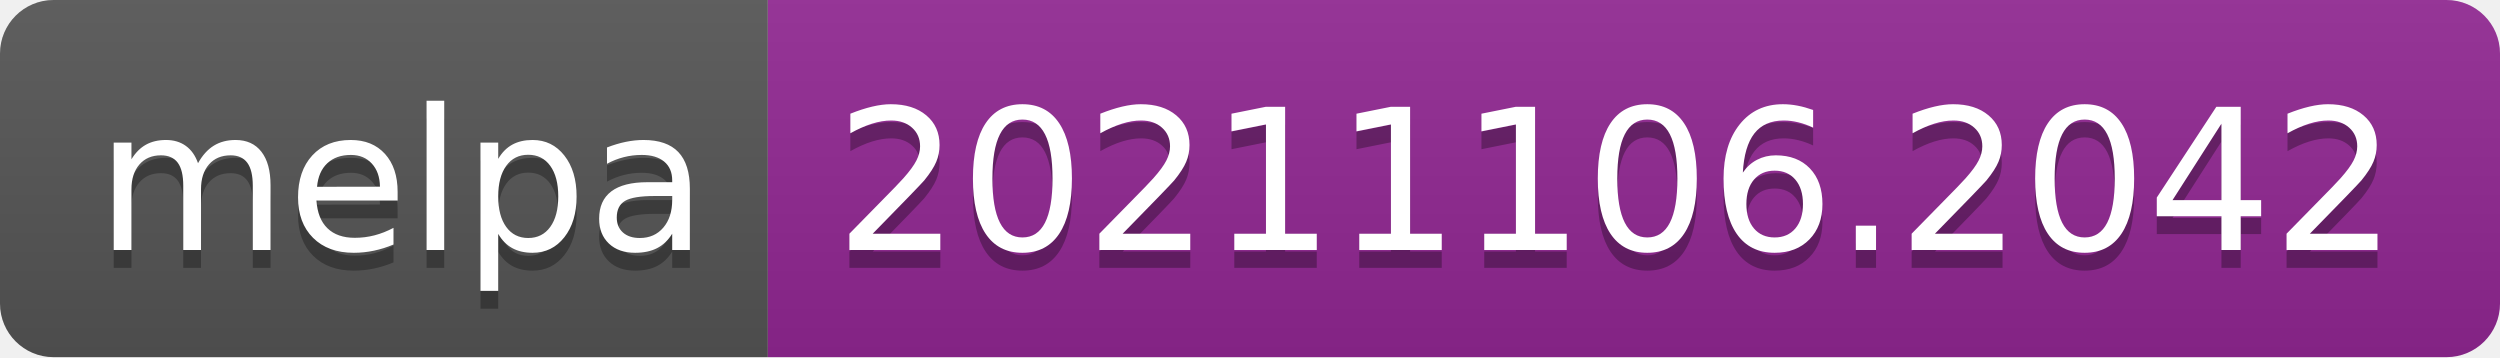
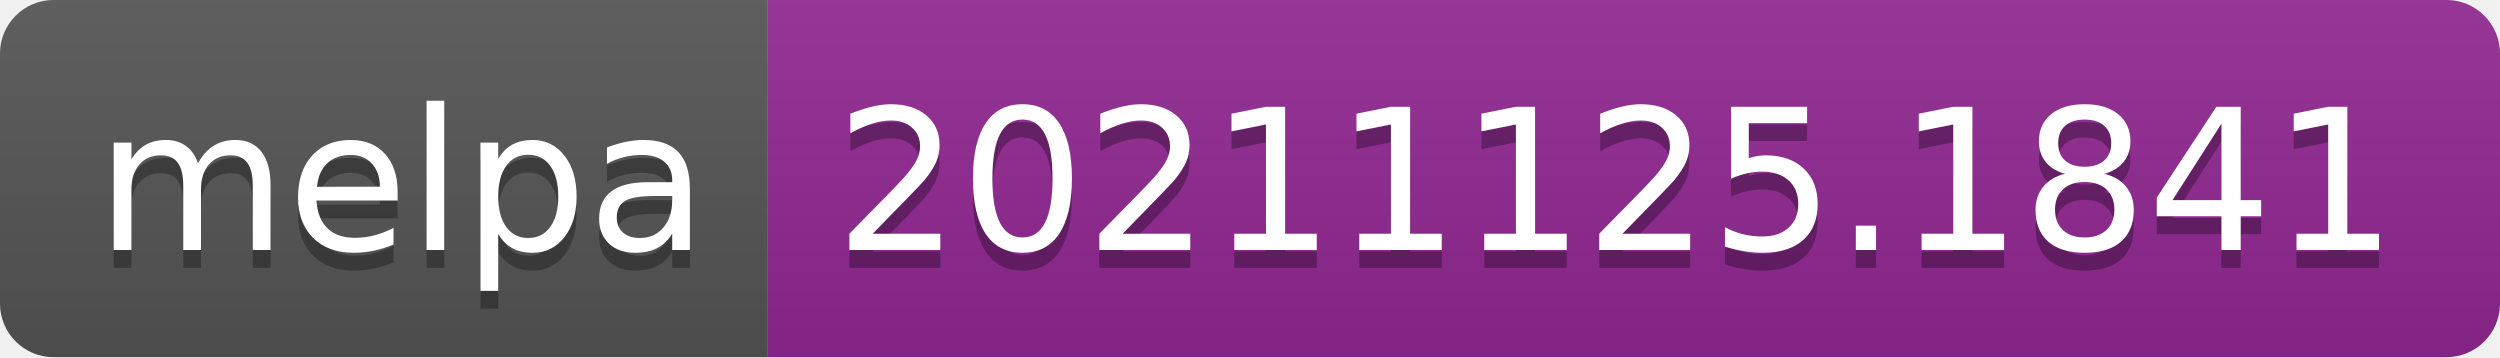
- <svg xmlns="http://www.w3.org/2000/svg" width="140" height="20" role="img" aria-label="melpa: 20211106.2042">
+ <svg xmlns="http://www.w3.org/2000/svg" width="140" height="20" role="img" aria-label="melpa: 20211125.1841">
  <linearGradient id="s" x2="0" y2="100%">
    <stop offset="0" stop-color="#bbb" stop-opacity=".1" />
    <stop offset="1" stop-opacity=".1" />
  </linearGradient>
  <clipPath id="r">
    <rect width="140" height="20" rx="3" fill="#fff" />
  </clipPath>
  <g clip-path="url(#r)">
    <rect width="43" height="20" fill="#555" />
    <rect x="43" width="97" height="20" fill="#922793" />
    <rect width="140" height="20" fill="url(#s)" />
  </g>
  <g fill="#fff" text-anchor="middle" font-family="Verdana,Geneva,DejaVu Sans,sans-serif" text-rendering="geometricPrecision" font-size="110">
    <text aria-hidden="true" x="225" y="150" fill="#010101" fill-opacity=".3" transform="scale(.1)" textLength="330">melpa</text>
    <text x="225" y="140" transform="scale(.1)" fill="#fff" textLength="330">melpa</text>
-     <text aria-hidden="true" x="905" y="150" fill="#010101" fill-opacity=".3" transform="scale(.1)" textLength="870">20211106.2042</text>
-     <text x="905" y="140" transform="scale(.1)" fill="#fff" textLength="870">20211106.2042</text>
+     <text aria-hidden="true" x="905" y="150" fill="#010101" fill-opacity=".3" transform="scale(.1)" textLength="870">20211125.1841</text>
+     <text x="905" y="140" transform="scale(.1)" fill="#fff" textLength="870">20211125.1841</text>
  </g>
</svg>
